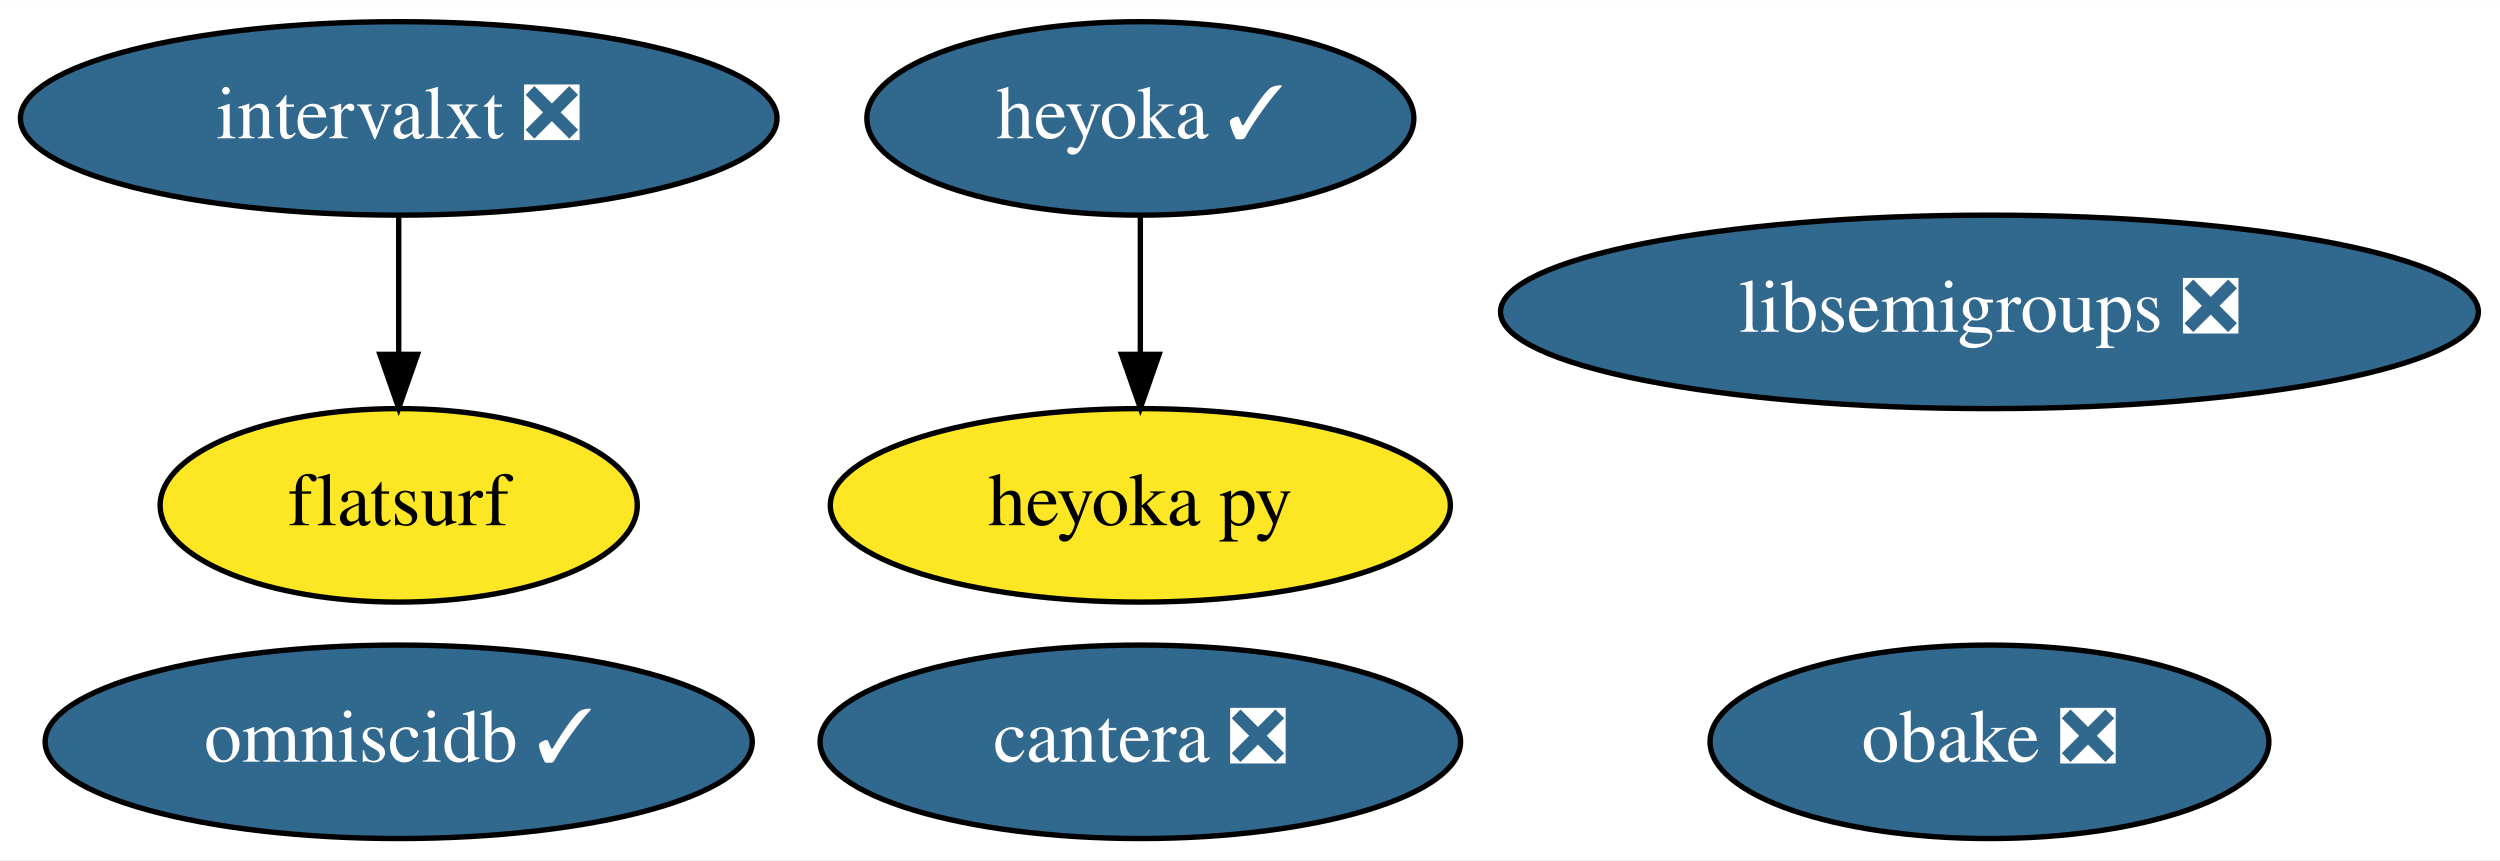
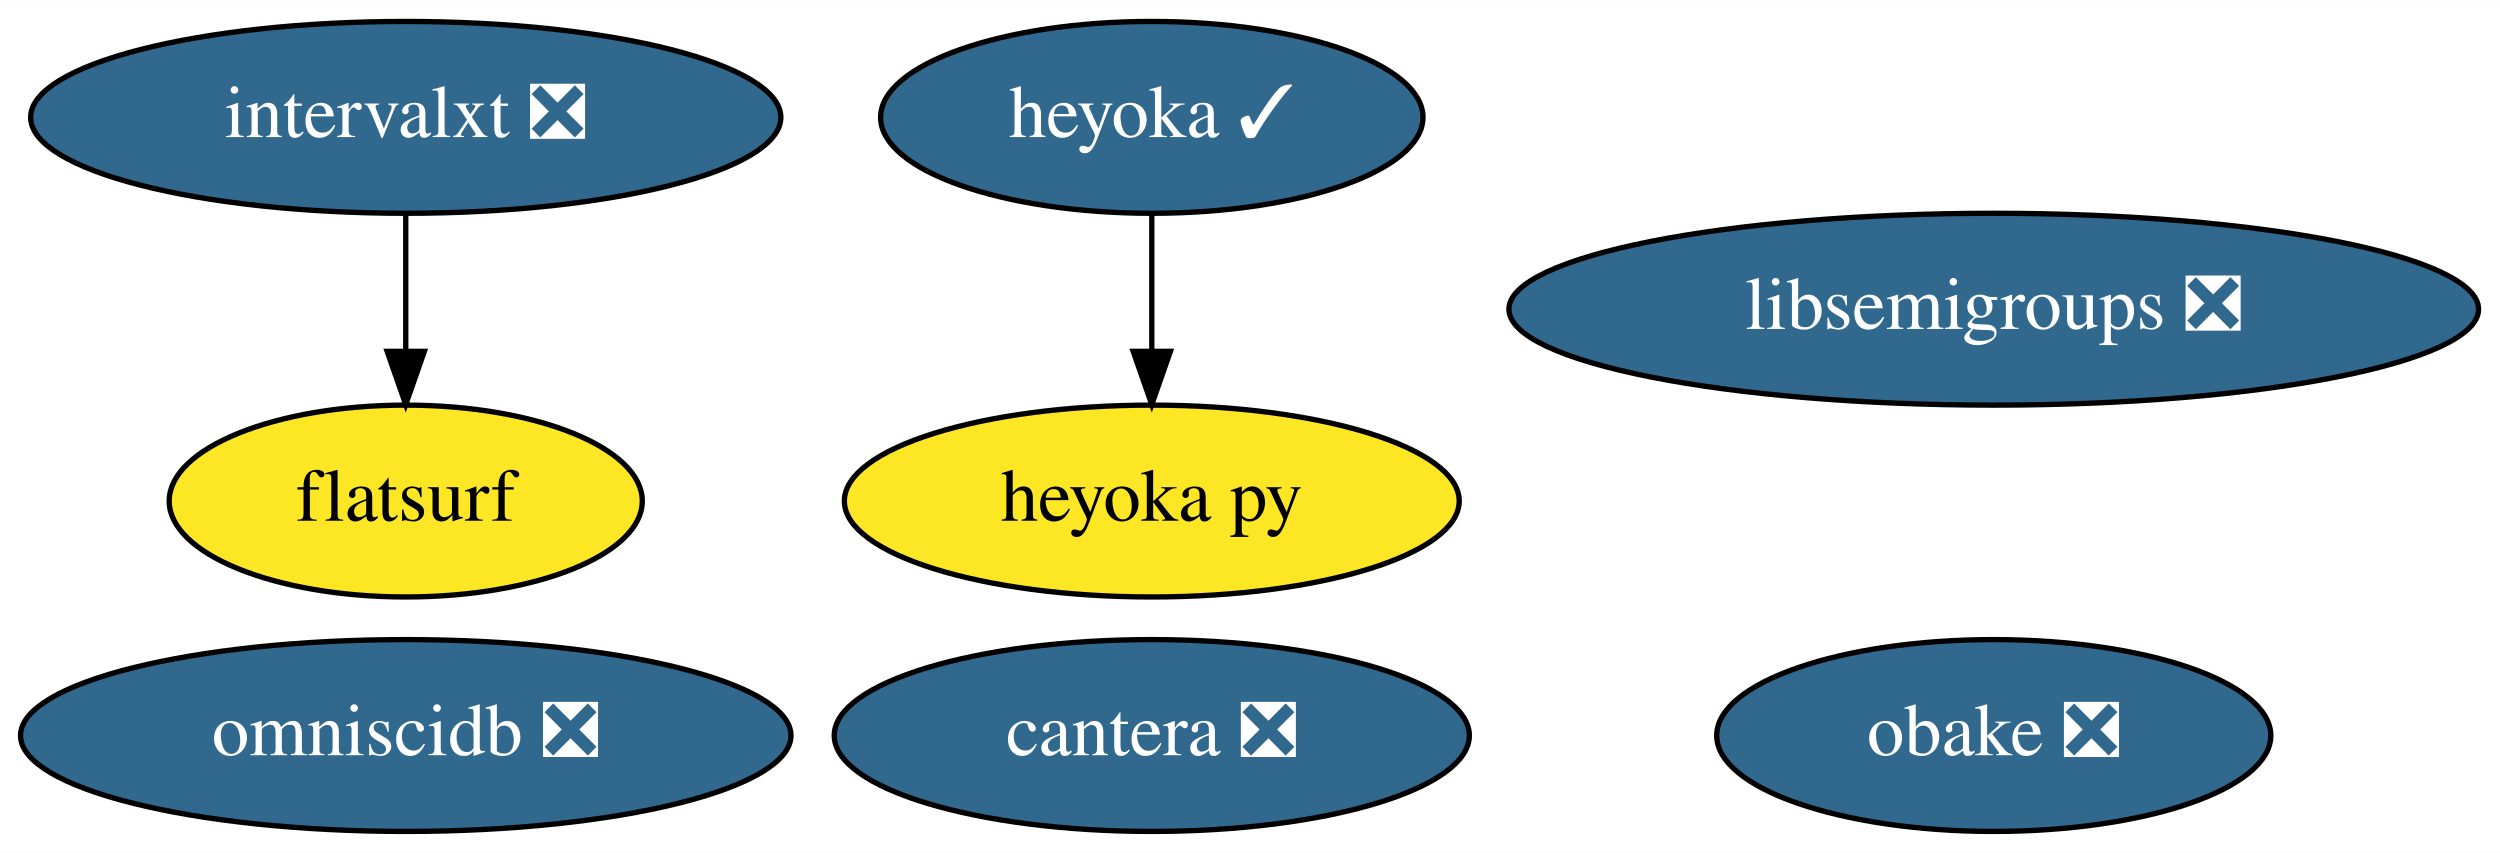
- <svg xmlns="http://www.w3.org/2000/svg" xmlns:xlink="http://www.w3.org/1999/xlink" width="465pt" height="160pt" viewBox="0.00 0.00 465.19 160.00">
+ <svg xmlns="http://www.w3.org/2000/svg" xmlns:xlink="http://www.w3.org/1999/xlink" width="469pt" height="160pt" viewBox="0.00 0.00 469.14 160.00">
  <g id="graph0" class="graph" transform="scale(1 1) rotate(0) translate(4 156)">
-     <polygon fill="white" stroke="transparent" points="-4,4 -4,-156 461.19,-156 461.19,4 -4,4" />
+     <polygon fill="white" stroke="transparent" points="-4,4 -4,-156 465.14,-156 465.14,4 -4,4" />
    <g id="node1" class="node">
      <g id="a_node1">
        <a xlink:href="https://github.com/conda-forge/libsemigroups-feedstock/pull/59" xlink:title="libsemigroups ❎">
-           <ellipse fill="#31688e" stroke="black" cx="366.19" cy="-98" rx="90.98" ry="18" />
-           <text text-anchor="middle" x="366.19" y="-94.3" font-family="Times,serif" font-size="14.00" fill="white">libsemigroups ❎</text>
+           <ellipse fill="#31688e" stroke="black" cx="370.14" cy="-98" rx="90.98" ry="18" />
+           <text text-anchor="middle" x="370.14" y="-94.3" font-family="Times,serif" font-size="14.00" fill="white">libsemigroups ❎</text>
        </a>
      </g>
    </g>
    <g id="node2" class="node">
      <g id="a_node2">
        <a xlink:href="https://github.com/conda-forge/obake-feedstock/pull/31" xlink:title="obake ❎">
-           <ellipse fill="#31688e" stroke="black" cx="366.19" cy="-18" rx="51.99" ry="18" />
-           <text text-anchor="middle" x="366.19" y="-14.3" font-family="Times,serif" font-size="14.00" fill="white">obake ❎</text>
+           <ellipse fill="#31688e" stroke="black" cx="370.14" cy="-18" rx="51.99" ry="18" />
+           <text text-anchor="middle" x="370.14" y="-14.3" font-family="Times,serif" font-size="14.00" fill="white">obake ❎</text>
        </a>
      </g>
    </g>
    <g id="node3" class="node">
      <g id="a_node3">
-         <a xlink:href="https://github.com/conda-forge/omniscidb-feedstock/pull/101" xlink:title="omniscidb ✓">
-           <ellipse fill="#31688e" stroke="black" cx="70.19" cy="-18" rx="65.79" ry="18" />
-           <text text-anchor="middle" x="70.19" y="-14.3" font-family="Times,serif" font-size="14.00" fill="white">omniscidb ✓</text>
+         <a xlink:href="https://github.com/conda-forge/omniscidb-feedstock/pull/101" xlink:title="omniscidb ❎">
+           <ellipse fill="#31688e" stroke="black" cx="72.14" cy="-18" rx="72.29" ry="18" />
+           <text text-anchor="middle" x="72.14" y="-14.3" font-family="Times,serif" font-size="14.00" fill="white">omniscidb ❎</text>
        </a>
      </g>
    </g>
    <g id="node4" class="node">
      <g id="a_node4">
        <a xlink:href="https://github.com/conda-forge/cantera-feedstock/pull/23" xlink:title="cantera ❎">
-           <ellipse fill="#31688e" stroke="black" cx="208.19" cy="-18" rx="59.59" ry="18" />
-           <text text-anchor="middle" x="208.19" y="-14.3" font-family="Times,serif" font-size="14.00" fill="white">cantera ❎</text>
+           <ellipse fill="#31688e" stroke="black" cx="212.14" cy="-18" rx="59.59" ry="18" />
+           <text text-anchor="middle" x="212.14" y="-14.3" font-family="Times,serif" font-size="14.00" fill="white">cantera ❎</text>
        </a>
      </g>
    </g>
    <g id="node5" class="node">
      <g id="a_node5">
        <a xlink:href="https://github.com/conda-forge/heyoka-feedstock/pull/37" xlink:title="heyoka ✓">
-           <ellipse fill="#31688e" stroke="black" cx="208.19" cy="-134" rx="50.89" ry="18" />
-           <text text-anchor="middle" x="208.19" y="-130.3" font-family="Times,serif" font-size="14.00" fill="white">heyoka ✓</text>
+           <ellipse fill="#31688e" stroke="black" cx="212.14" cy="-134" rx="50.89" ry="18" />
+           <text text-anchor="middle" x="212.14" y="-130.3" font-family="Times,serif" font-size="14.00" fill="white">heyoka ✓</text>
        </a>
      </g>
    </g>
    <g id="node6" class="node">
      <g id="a_node6">
        <a xlink:href="https://github.com/conda-forge/heyoka.py-feedstock" xlink:title="heyoka py">
-           <ellipse fill="#fde725" stroke="black" cx="208.19" cy="-62" rx="57.69" ry="18" />
-           <text text-anchor="middle" x="208.19" y="-58.3" font-family="Times,serif" font-size="14.00">heyoka py</text>
+           <ellipse fill="#fde725" stroke="black" cx="212.14" cy="-62" rx="57.69" ry="18" />
+           <text text-anchor="middle" x="212.14" y="-58.3" font-family="Times,serif" font-size="14.00">heyoka py</text>
        </a>
      </g>
    </g>
    <g id="edge1" class="edge">
-       <path fill="none" stroke="black" d="M208.19,-115.7C208.19,-107.98 208.19,-98.71 208.19,-90.11" />
-       <polygon fill="black" stroke="black" points="211.69,-90.1 208.19,-80.1 204.69,-90.1 211.69,-90.1" />
+       <path fill="none" stroke="black" d="M212.14,-115.7C212.14,-107.98 212.14,-98.71 212.14,-90.11" />
+       <polygon fill="black" stroke="black" points="215.64,-90.1 212.14,-80.1 208.64,-90.1 215.64,-90.1" />
    </g>
    <g id="node7" class="node">
      <g id="a_node7">
        <a xlink:href="https://github.com/conda-forge/intervalxt-feedstock/pull/8" xlink:title="intervalxt ❎">
-           <ellipse fill="#31688e" stroke="black" cx="70.19" cy="-134" rx="70.39" ry="18" />
-           <text text-anchor="middle" x="70.19" y="-130.3" font-family="Times,serif" font-size="14.00" fill="white">intervalxt ❎</text>
+           <ellipse fill="#31688e" stroke="black" cx="72.14" cy="-134" rx="70.39" ry="18" />
+           <text text-anchor="middle" x="72.14" y="-130.3" font-family="Times,serif" font-size="14.00" fill="white">intervalxt ❎</text>
        </a>
      </g>
    </g>
    <g id="node8" class="node">
      <g id="a_node8">
        <a xlink:href="https://github.com/conda-forge/flatsurf-feedstock" xlink:title="flatsurf">
-           <ellipse fill="#fde725" stroke="black" cx="70.19" cy="-62" rx="44.39" ry="18" />
-           <text text-anchor="middle" x="70.19" y="-58.3" font-family="Times,serif" font-size="14.00">flatsurf</text>
+           <ellipse fill="#fde725" stroke="black" cx="72.14" cy="-62" rx="44.39" ry="18" />
+           <text text-anchor="middle" x="72.14" y="-58.3" font-family="Times,serif" font-size="14.00">flatsurf</text>
        </a>
      </g>
    </g>
    <g id="edge2" class="edge">
-       <path fill="none" stroke="black" d="M70.19,-115.7C70.19,-107.98 70.19,-98.71 70.19,-90.11" />
-       <polygon fill="black" stroke="black" points="73.69,-90.1 70.19,-80.1 66.69,-90.1 73.69,-90.1" />
+       <path fill="none" stroke="black" d="M72.14,-115.7C72.14,-107.98 72.14,-98.71 72.14,-90.11" />
+       <polygon fill="black" stroke="black" points="75.64,-90.1 72.14,-80.1 68.64,-90.1 75.64,-90.1" />
    </g>
  </g>
</svg>
